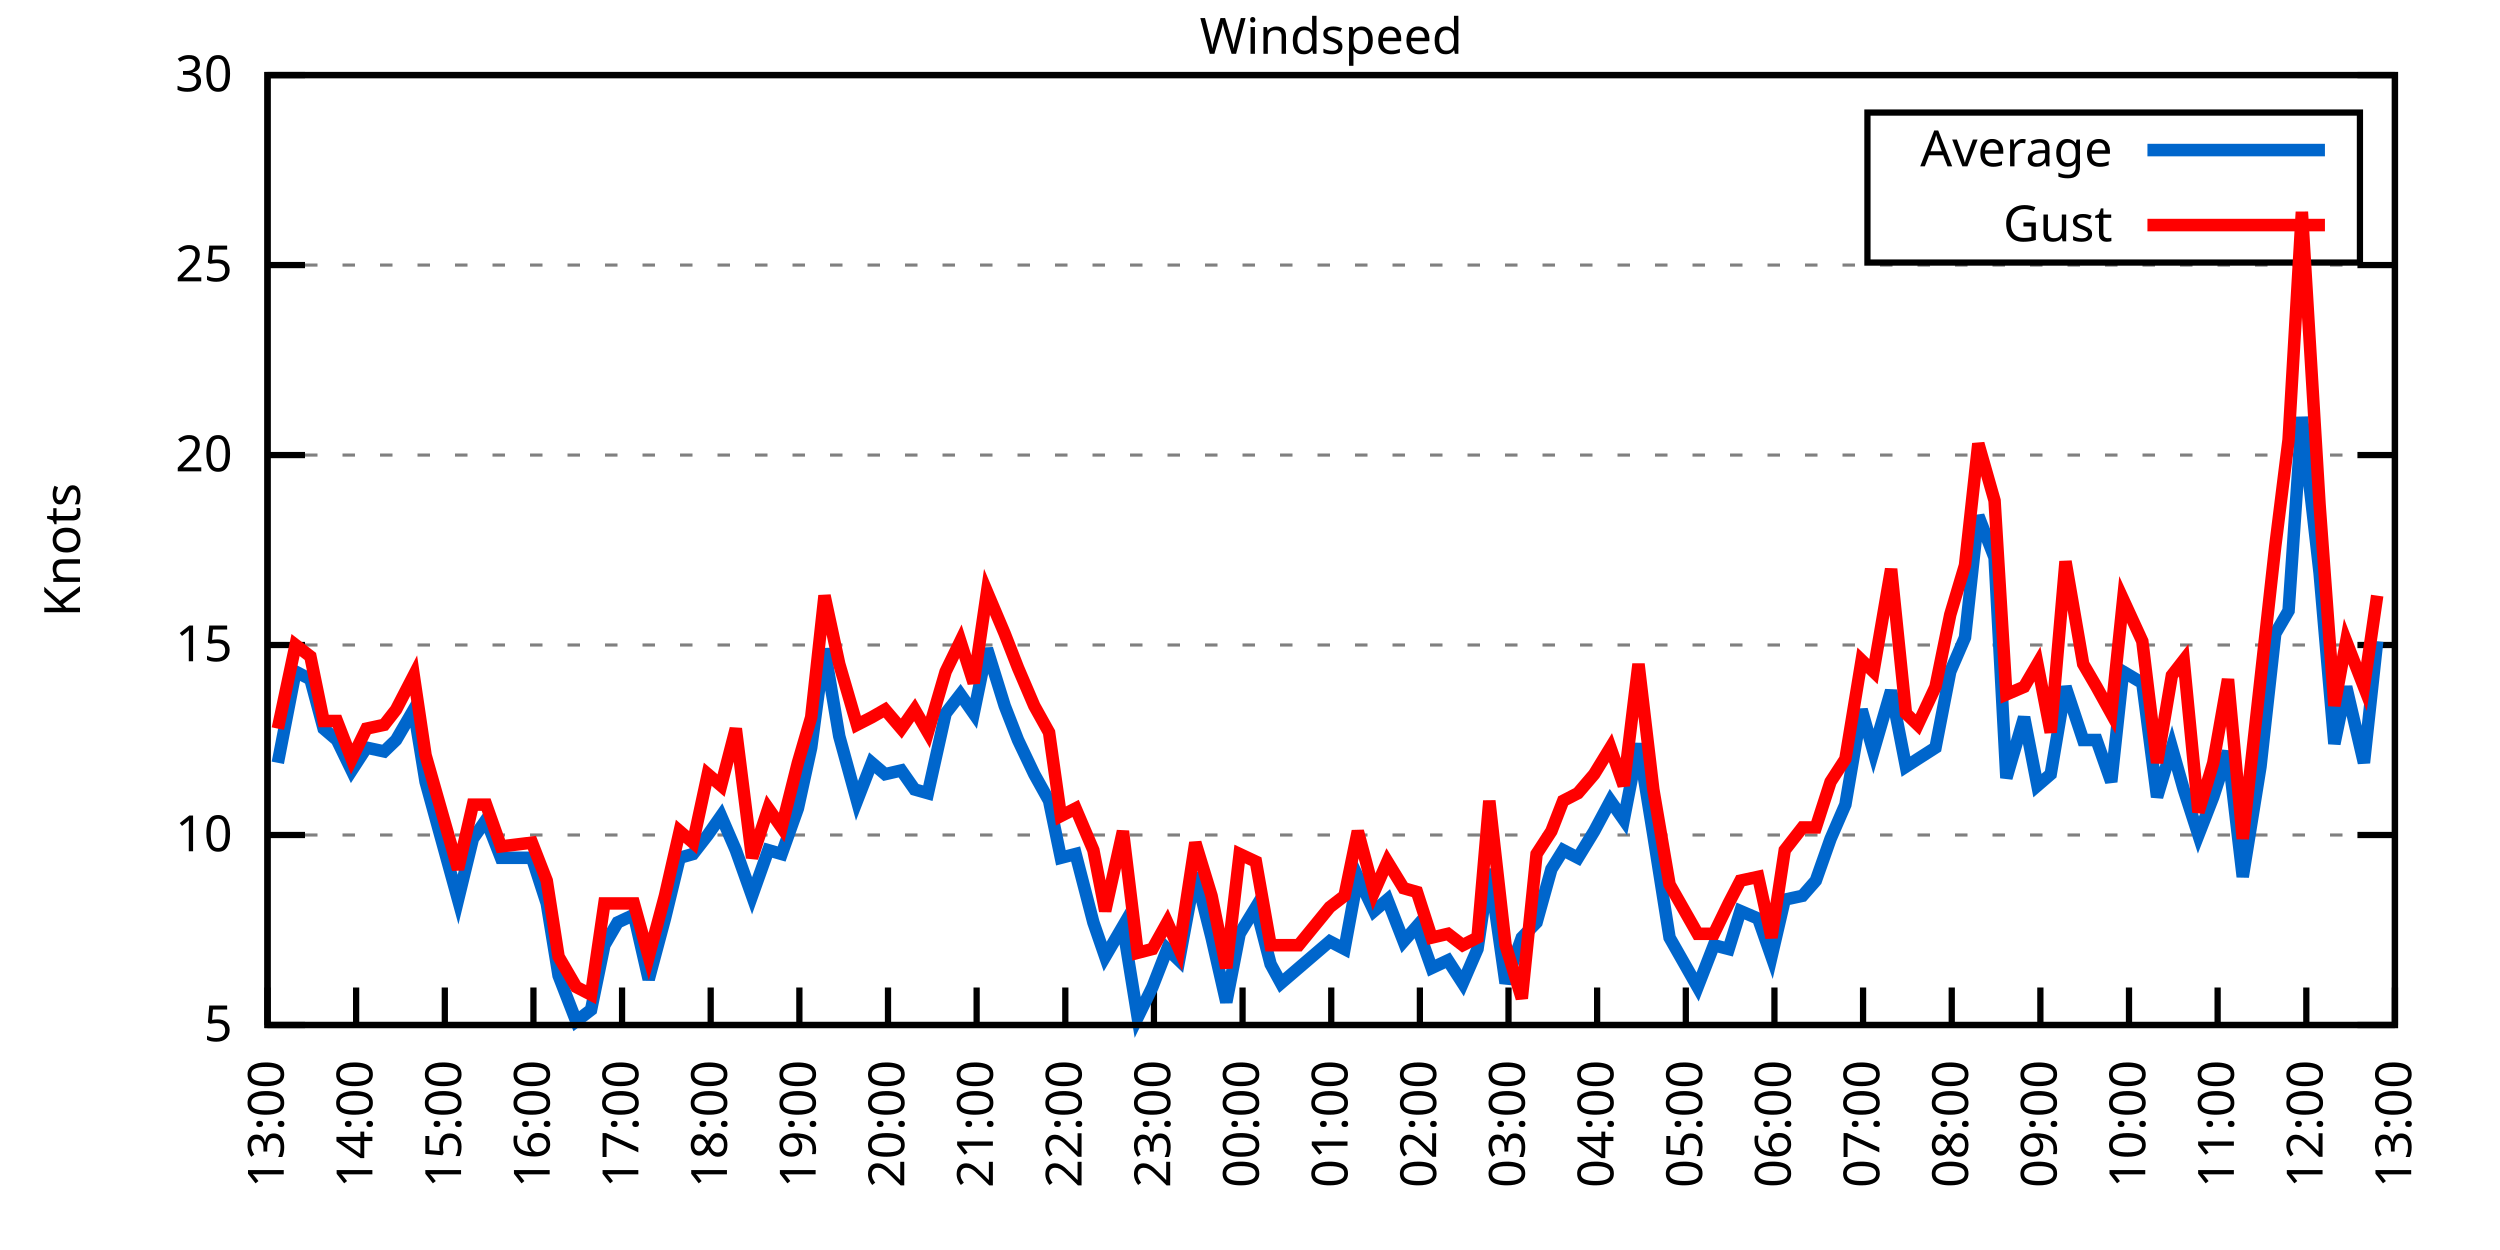
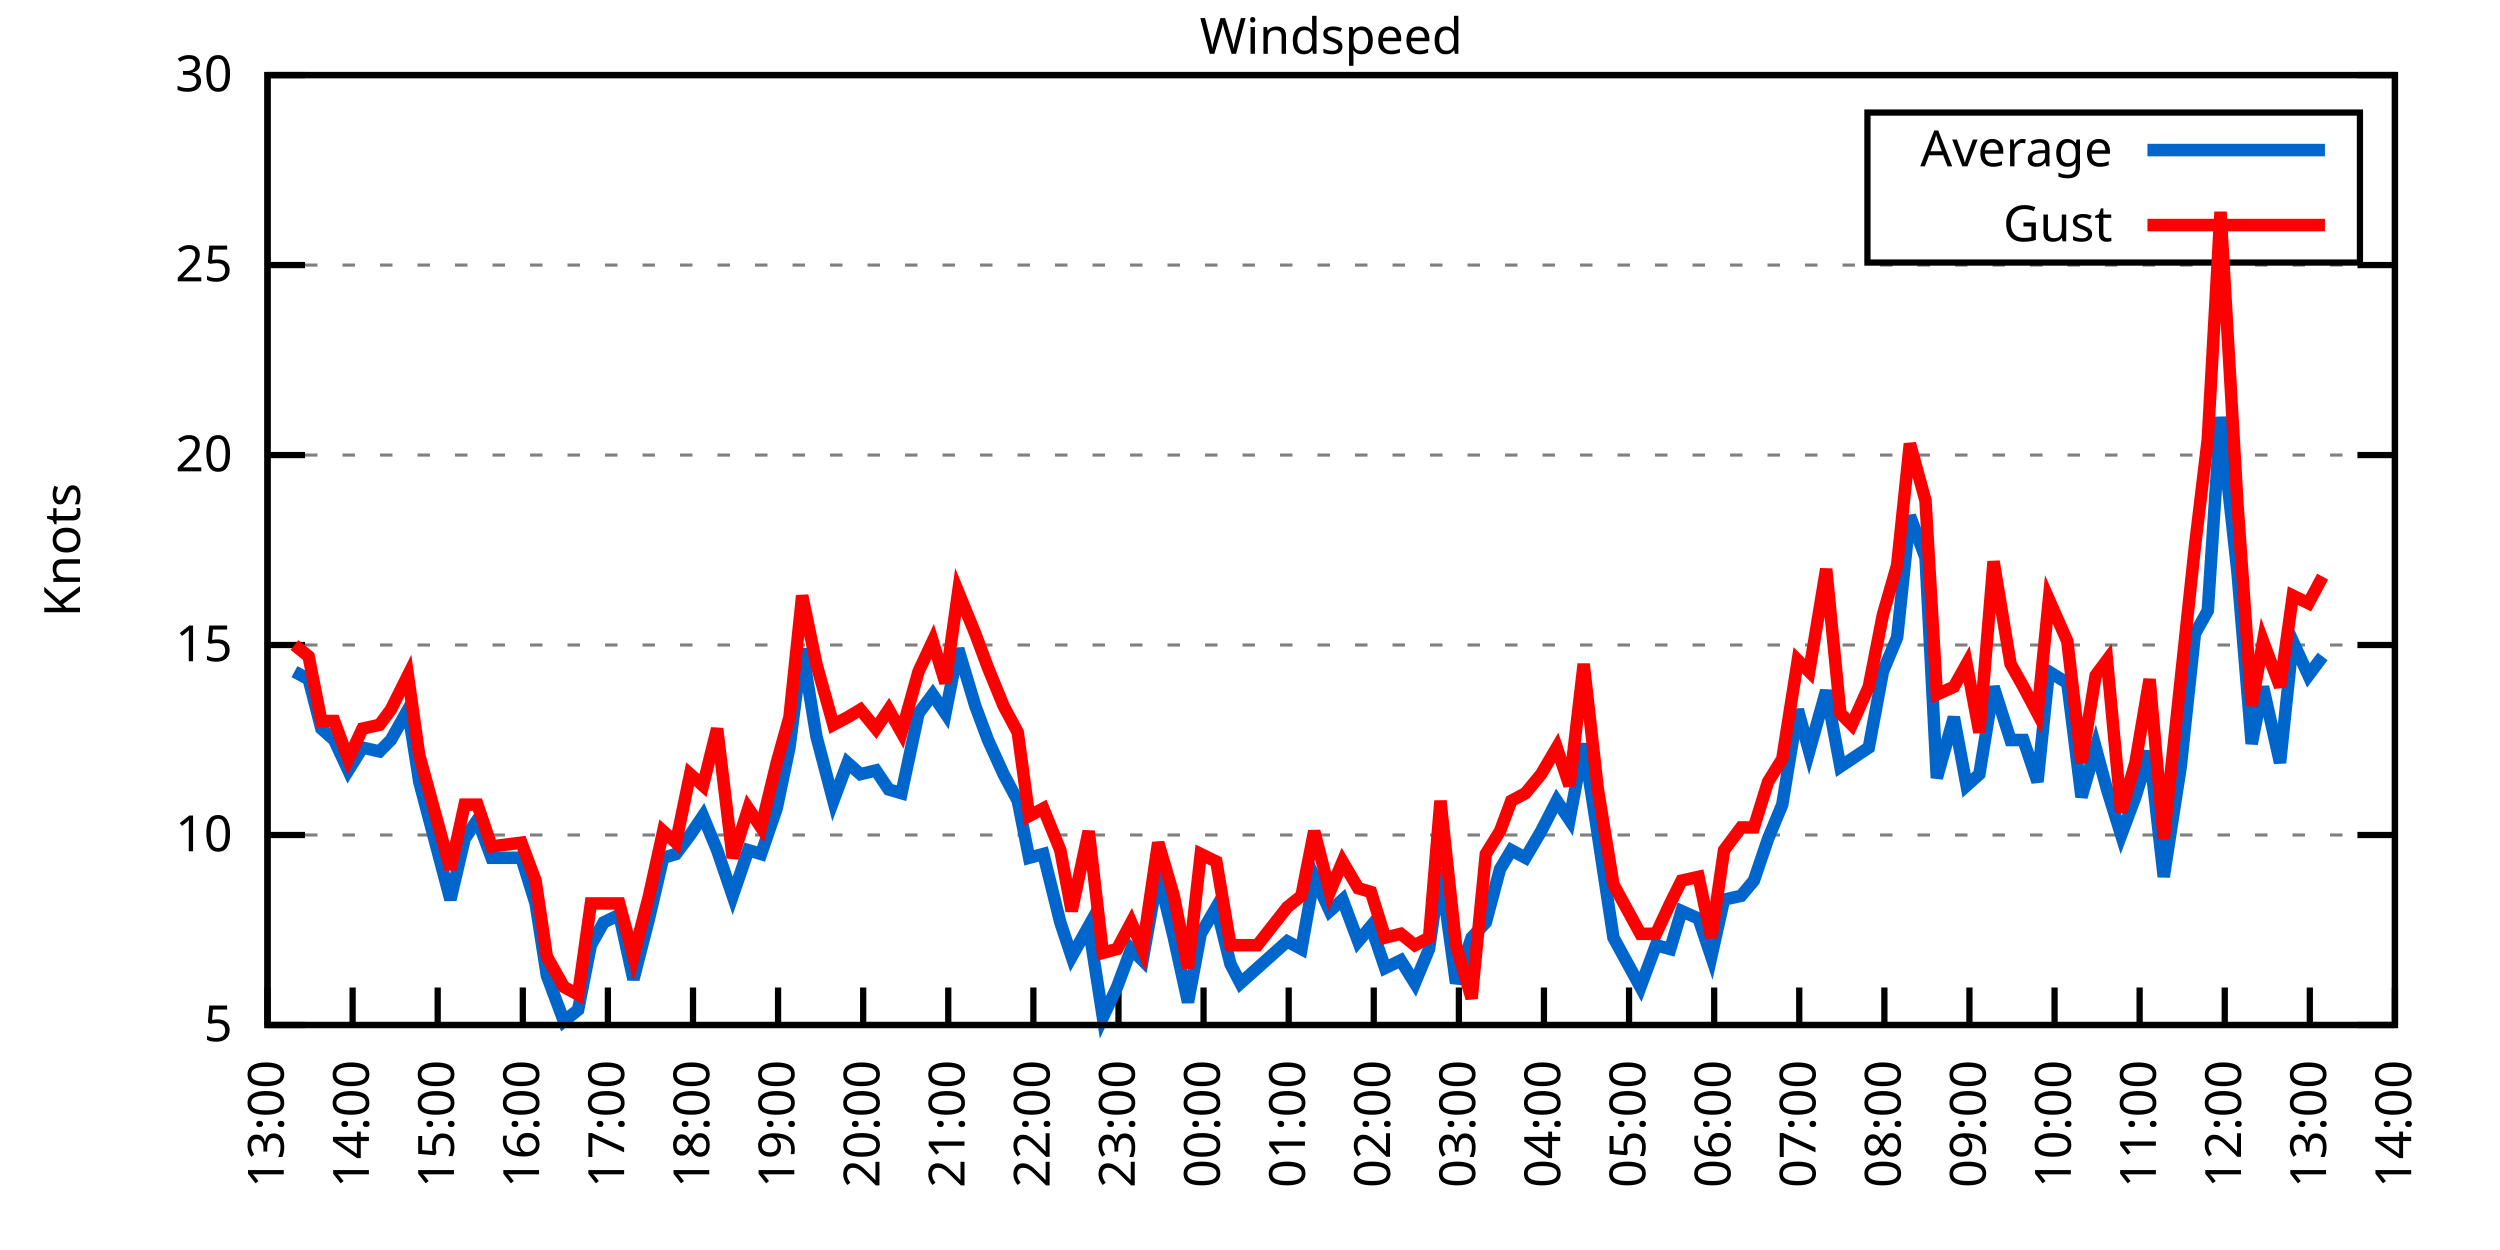
<svg xmlns="http://www.w3.org/2000/svg" xmlns:xlink="http://www.w3.org/1999/xlink" width="400" height="200" viewBox="0 0 400 200">
  <g id="gnuplot_canvas">
    <rect x="0" y="0" width="400" height="200" fill="none" />
    <defs>
      <circle id="gpDot" r="0.5" stroke-width="0.5" stroke="currentColor" />
      <path id="gpPt0" stroke-width="0.333" stroke="currentColor" d="M-1,0 h2 M0,-1 v2" />
      <path id="gpPt1" stroke-width="0.333" stroke="currentColor" d="M-1,-1 L1,1 M1,-1 L-1,1" />
      <path id="gpPt2" stroke-width="0.333" stroke="currentColor" d="M-1,0 L1,0 M0,-1 L0,1 M-1,-1 L1,1 M-1,1 L1,-1" />
      <rect id="gpPt3" stroke-width="0.333" stroke="currentColor" x="-1" y="-1" width="2" height="2" />
      <rect id="gpPt4" stroke-width="0.333" stroke="currentColor" fill="currentColor" x="-1" y="-1" width="2" height="2" />
      <circle id="gpPt5" stroke-width="0.333" stroke="currentColor" cx="0" cy="0" r="1" />
      <use xlink:href="#gpPt5" id="gpPt6" fill="currentColor" stroke="none" />
      <path id="gpPt7" stroke-width="0.333" stroke="currentColor" d="M0,-1.33 L-1.33,0.67 L1.33,0.67 z" />
      <use xlink:href="#gpPt7" id="gpPt8" fill="currentColor" stroke="none" />
      <use xlink:href="#gpPt7" id="gpPt9" stroke="currentColor" transform="rotate(180)" />
      <use xlink:href="#gpPt9" id="gpPt10" fill="currentColor" stroke="none" />
      <use xlink:href="#gpPt3" id="gpPt11" stroke="currentColor" transform="rotate(45)" />
      <use xlink:href="#gpPt11" id="gpPt12" fill="currentColor" stroke="none" />
      <path id="gpPt13" stroke-width="0.333" stroke="currentColor" d="M0,1.330 L1.265,0.411 L0.782,-1.067 L-0.782,-1.076 L-1.265,0.411 z" />
      <use xlink:href="#gpPt13" id="gpPt14" fill="currentColor" stroke="none" />
      <filter id="textbox" filterUnits="objectBoundingBox" x="0" y="0" height="1" width="1">
        <feFlood flood-color="white" flood-opacity="1" result="bgnd" />
        <feComposite in="SourceGraphic" in2="bgnd" operator="atop" />
      </filter>
      <filter id="greybox" filterUnits="objectBoundingBox" x="0" y="0" height="1" width="1">
        <feFlood flood-color="lightgrey" flood-opacity="1" result="grey" />
        <feComposite in="SourceGraphic" in2="grey" operator="atop" />
      </filter>
    </defs>
    <g fill="none" color="white" stroke="currentColor" stroke-width="1.00" stroke-linecap="butt" stroke-linejoin="miter">
</g>
    <g fill="none" color="black" stroke="currentColor" stroke-width="1.00" stroke-linecap="butt" stroke-linejoin="miter">
      <g stroke="none" shape-rendering="crispEdges">
        <polygon fill="rgb(255, 255, 255)" points="42.80,164.00 383.18,164.00 383.18,12.02 42.80,12.02 " />
      </g>
    </g>
    <g fill="none" color="black" stroke="currentColor" stroke-width="1.00" stroke-linecap="butt" stroke-linejoin="miter">
</g>
    <g fill="none" color="black" stroke="black" stroke-width="0.50" stroke-linecap="butt" stroke-linejoin="miter">
</g>
    <g fill="none" color="gray" stroke="currentColor" stroke-width="0.50" stroke-linecap="butt" stroke-linejoin="miter">
      <path stroke="gray" stroke-dasharray="2,4" class="gridline" d="M42.80,164.00 L383.19,164.00  " />
    </g>
    <g fill="none" color="gray" stroke="gray" stroke-width="1.00" stroke-linecap="butt" stroke-linejoin="miter">
</g>
    <g fill="none" color="black" stroke="currentColor" stroke-width="1.00" stroke-linecap="butt" stroke-linejoin="miter">
      <path stroke="black" d="M42.80,164.00 L48.80,164.00 M383.19,164.00 L377.19,164.00  " />
      <g transform="translate(37.20,166.60)" stroke="none" fill="black" font-family="Sans" font-size="8.00" text-anchor="end">
        <text>
          <tspan font-family="Sans"> 5</tspan>
        </text>
      </g>
    </g>
    <g fill="none" color="black" stroke="currentColor" stroke-width="1.00" stroke-linecap="butt" stroke-linejoin="miter">
</g>
    <g fill="none" color="black" stroke="black" stroke-width="0.50" stroke-linecap="butt" stroke-linejoin="miter">
</g>
    <g fill="none" color="gray" stroke="currentColor" stroke-width="0.50" stroke-linecap="butt" stroke-linejoin="miter">
      <path stroke="gray" stroke-dasharray="2,4" class="gridline" d="M42.80,133.60 L383.19,133.60  " />
    </g>
    <g fill="none" color="gray" stroke="gray" stroke-width="1.00" stroke-linecap="butt" stroke-linejoin="miter">
</g>
    <g fill="none" color="black" stroke="currentColor" stroke-width="1.00" stroke-linecap="butt" stroke-linejoin="miter">
      <path stroke="black" d="M42.80,133.60 L48.80,133.60 M383.19,133.60 L377.19,133.60  " />
      <g transform="translate(37.20,136.20)" stroke="none" fill="black" font-family="Sans" font-size="8.00" text-anchor="end">
        <text>
          <tspan font-family="Sans"> 10</tspan>
        </text>
      </g>
    </g>
    <g fill="none" color="black" stroke="currentColor" stroke-width="1.00" stroke-linecap="butt" stroke-linejoin="miter">
</g>
    <g fill="none" color="black" stroke="black" stroke-width="0.50" stroke-linecap="butt" stroke-linejoin="miter">
</g>
    <g fill="none" color="gray" stroke="currentColor" stroke-width="0.50" stroke-linecap="butt" stroke-linejoin="miter">
      <path stroke="gray" stroke-dasharray="2,4" class="gridline" d="M42.80,103.20 L383.19,103.20  " />
    </g>
    <g fill="none" color="gray" stroke="gray" stroke-width="1.00" stroke-linecap="butt" stroke-linejoin="miter">
</g>
    <g fill="none" color="black" stroke="currentColor" stroke-width="1.00" stroke-linecap="butt" stroke-linejoin="miter">
      <path stroke="black" d="M42.80,103.20 L48.80,103.20 M383.19,103.20 L377.19,103.20  " />
      <g transform="translate(37.20,105.80)" stroke="none" fill="black" font-family="Sans" font-size="8.00" text-anchor="end">
        <text>
          <tspan font-family="Sans"> 15</tspan>
        </text>
      </g>
    </g>
    <g fill="none" color="black" stroke="currentColor" stroke-width="1.00" stroke-linecap="butt" stroke-linejoin="miter">
</g>
    <g fill="none" color="black" stroke="black" stroke-width="0.50" stroke-linecap="butt" stroke-linejoin="miter">
</g>
    <g fill="none" color="gray" stroke="currentColor" stroke-width="0.50" stroke-linecap="butt" stroke-linejoin="miter">
      <path stroke="gray" stroke-dasharray="2,4" class="gridline" d="M42.80,72.81 L383.19,72.81  " />
    </g>
    <g fill="none" color="gray" stroke="gray" stroke-width="1.00" stroke-linecap="butt" stroke-linejoin="miter">
</g>
    <g fill="none" color="black" stroke="currentColor" stroke-width="1.00" stroke-linecap="butt" stroke-linejoin="miter">
      <path stroke="black" d="M42.80,72.81 L48.80,72.81 M383.19,72.81 L377.19,72.81  " />
      <g transform="translate(37.20,75.41)" stroke="none" fill="black" font-family="Sans" font-size="8.00" text-anchor="end">
        <text>
          <tspan font-family="Sans"> 20</tspan>
        </text>
      </g>
    </g>
    <g fill="none" color="black" stroke="currentColor" stroke-width="1.00" stroke-linecap="butt" stroke-linejoin="miter">
</g>
    <g fill="none" color="black" stroke="black" stroke-width="0.50" stroke-linecap="butt" stroke-linejoin="miter">
</g>
    <g fill="none" color="gray" stroke="currentColor" stroke-width="0.50" stroke-linecap="butt" stroke-linejoin="miter">
      <path stroke="gray" stroke-dasharray="2,4" class="gridline" d="M42.80,42.41 L383.19,42.41  " />
    </g>
    <g fill="none" color="gray" stroke="gray" stroke-width="1.00" stroke-linecap="butt" stroke-linejoin="miter">
</g>
    <g fill="none" color="black" stroke="currentColor" stroke-width="1.00" stroke-linecap="butt" stroke-linejoin="miter">
      <path stroke="black" d="M42.80,42.41 L48.80,42.41 M383.19,42.41 L377.19,42.41  " />
      <g transform="translate(37.20,45.01)" stroke="none" fill="black" font-family="Sans" font-size="8.00" text-anchor="end">
        <text>
          <tspan font-family="Sans"> 25</tspan>
        </text>
      </g>
    </g>
    <g fill="none" color="black" stroke="currentColor" stroke-width="1.00" stroke-linecap="butt" stroke-linejoin="miter">
</g>
    <g fill="none" color="black" stroke="black" stroke-width="0.50" stroke-linecap="butt" stroke-linejoin="miter">
</g>
    <g fill="none" color="gray" stroke="currentColor" stroke-width="0.50" stroke-linecap="butt" stroke-linejoin="miter">
      <path stroke="gray" stroke-dasharray="2,4" class="gridline" d="M42.80,12.01 L383.19,12.01  " />
    </g>
    <g fill="none" color="gray" stroke="gray" stroke-width="1.00" stroke-linecap="butt" stroke-linejoin="miter">
</g>
    <g fill="none" color="black" stroke="currentColor" stroke-width="1.00" stroke-linecap="butt" stroke-linejoin="miter">
      <path stroke="black" d="M42.80,12.01 L48.80,12.01 M383.19,12.01 L377.19,12.01  " />
      <g transform="translate(37.20,14.61)" stroke="none" fill="black" font-family="Sans" font-size="8.00" text-anchor="end">
        <text>
          <tspan font-family="Sans"> 30</tspan>
        </text>
      </g>
    </g>
    <g fill="none" color="black" stroke="currentColor" stroke-width="1.00" stroke-linecap="butt" stroke-linejoin="miter">
      <path stroke="black" d="M42.80,164.00 L42.80,158.00  " />
      <g transform="translate(45.40,169.60) rotate(270.00)" stroke="none" fill="black" font-family="Sans" font-size="8.00" text-anchor="end">
        <text>
          <tspan font-family="Sans">13:00</tspan>
        </text>
      </g>
    </g>
    <g fill="none" color="black" stroke="currentColor" stroke-width="1.00" stroke-linecap="butt" stroke-linejoin="miter">
-       <path stroke="black" d="M56.98,164.00 L56.98,158.00  " />
-       <g transform="translate(59.58,169.60) rotate(270.00)" stroke="none" fill="black" font-family="Sans" font-size="8.00" text-anchor="end">
+       <path stroke="black" d="M56.42,164.00 L56.42,158.00  " />
+       <g transform="translate(59.02,169.60) rotate(270.00)" stroke="none" fill="black" font-family="Sans" font-size="8.00" text-anchor="end">
        <text>
          <tspan font-family="Sans">14:00</tspan>
        </text>
      </g>
    </g>
    <g fill="none" color="black" stroke="currentColor" stroke-width="1.00" stroke-linecap="butt" stroke-linejoin="miter">
-       <path stroke="black" d="M71.17,164.00 L71.17,158.00  " />
-       <g transform="translate(73.77,169.60) rotate(270.00)" stroke="none" fill="black" font-family="Sans" font-size="8.00" text-anchor="end">
+       <path stroke="black" d="M70.03,164.00 L70.03,158.00  " />
+       <g transform="translate(72.63,169.60) rotate(270.00)" stroke="none" fill="black" font-family="Sans" font-size="8.00" text-anchor="end">
        <text>
          <tspan font-family="Sans">15:00</tspan>
        </text>
      </g>
    </g>
    <g fill="none" color="black" stroke="currentColor" stroke-width="1.00" stroke-linecap="butt" stroke-linejoin="miter">
-       <path stroke="black" d="M85.35,164.00 L85.35,158.00  " />
-       <g transform="translate(87.95,169.60) rotate(270.00)" stroke="none" fill="black" font-family="Sans" font-size="8.00" text-anchor="end">
+       <path stroke="black" d="M83.65,164.00 L83.65,158.00  " />
+       <g transform="translate(86.25,169.60) rotate(270.00)" stroke="none" fill="black" font-family="Sans" font-size="8.00" text-anchor="end">
        <text>
          <tspan font-family="Sans">16:00</tspan>
        </text>
      </g>
    </g>
    <g fill="none" color="black" stroke="currentColor" stroke-width="1.00" stroke-linecap="butt" stroke-linejoin="miter">
-       <path stroke="black" d="M99.53,164.00 L99.53,158.00  " />
-       <g transform="translate(102.13,169.60) rotate(270.00)" stroke="none" fill="black" font-family="Sans" font-size="8.00" text-anchor="end">
+       <path stroke="black" d="M97.26,164.00 L97.26,158.00  " />
+       <g transform="translate(99.86,169.60) rotate(270.00)" stroke="none" fill="black" font-family="Sans" font-size="8.00" text-anchor="end">
        <text>
          <tspan font-family="Sans">17:00</tspan>
        </text>
      </g>
    </g>
    <g fill="none" color="black" stroke="currentColor" stroke-width="1.00" stroke-linecap="butt" stroke-linejoin="miter">
-       <path stroke="black" d="M113.71,164.00 L113.71,158.00  " />
-       <g transform="translate(116.31,169.60) rotate(270.00)" stroke="none" fill="black" font-family="Sans" font-size="8.00" text-anchor="end">
+       <path stroke="black" d="M110.88,164.00 L110.88,158.00  " />
+       <g transform="translate(113.48,169.60) rotate(270.00)" stroke="none" fill="black" font-family="Sans" font-size="8.00" text-anchor="end">
        <text>
          <tspan font-family="Sans">18:00</tspan>
        </text>
      </g>
    </g>
    <g fill="none" color="black" stroke="currentColor" stroke-width="1.00" stroke-linecap="butt" stroke-linejoin="miter">
-       <path stroke="black" d="M127.90,164.00 L127.90,158.00  " />
-       <g transform="translate(130.50,169.60) rotate(270.00)" stroke="none" fill="black" font-family="Sans" font-size="8.00" text-anchor="end">
+       <path stroke="black" d="M124.49,164.00 L124.49,158.00  " />
+       <g transform="translate(127.09,169.60) rotate(270.00)" stroke="none" fill="black" font-family="Sans" font-size="8.00" text-anchor="end">
        <text>
          <tspan font-family="Sans">19:00</tspan>
        </text>
      </g>
    </g>
    <g fill="none" color="black" stroke="currentColor" stroke-width="1.00" stroke-linecap="butt" stroke-linejoin="miter">
-       <path stroke="black" d="M142.08,164.00 L142.08,158.00  " />
-       <g transform="translate(144.68,169.60) rotate(270.00)" stroke="none" fill="black" font-family="Sans" font-size="8.00" text-anchor="end">
+       <path stroke="black" d="M138.11,164.00 L138.11,158.00  " />
+       <g transform="translate(140.71,169.60) rotate(270.00)" stroke="none" fill="black" font-family="Sans" font-size="8.00" text-anchor="end">
        <text>
          <tspan font-family="Sans">20:00</tspan>
        </text>
      </g>
    </g>
    <g fill="none" color="black" stroke="currentColor" stroke-width="1.00" stroke-linecap="butt" stroke-linejoin="miter">
-       <path stroke="black" d="M156.26,164.00 L156.26,158.00  " />
-       <g transform="translate(158.86,169.60) rotate(270.00)" stroke="none" fill="black" font-family="Sans" font-size="8.00" text-anchor="end">
+       <path stroke="black" d="M151.72,164.00 L151.72,158.00  " />
+       <g transform="translate(154.32,169.60) rotate(270.00)" stroke="none" fill="black" font-family="Sans" font-size="8.00" text-anchor="end">
        <text>
          <tspan font-family="Sans">21:00</tspan>
        </text>
      </g>
    </g>
    <g fill="none" color="black" stroke="currentColor" stroke-width="1.00" stroke-linecap="butt" stroke-linejoin="miter">
-       <path stroke="black" d="M170.45,164.00 L170.45,158.00  " />
-       <g transform="translate(173.05,169.60) rotate(270.00)" stroke="none" fill="black" font-family="Sans" font-size="8.00" text-anchor="end">
+       <path stroke="black" d="M165.34,164.00 L165.34,158.00  " />
+       <g transform="translate(167.94,169.60) rotate(270.00)" stroke="none" fill="black" font-family="Sans" font-size="8.00" text-anchor="end">
        <text>
          <tspan font-family="Sans">22:00</tspan>
        </text>
      </g>
    </g>
    <g fill="none" color="black" stroke="currentColor" stroke-width="1.00" stroke-linecap="butt" stroke-linejoin="miter">
-       <path stroke="black" d="M184.63,164.00 L184.63,158.00  " />
-       <g transform="translate(187.23,169.60) rotate(270.00)" stroke="none" fill="black" font-family="Sans" font-size="8.00" text-anchor="end">
+       <path stroke="black" d="M178.96,164.00 L178.96,158.00  " />
+       <g transform="translate(181.56,169.60) rotate(270.00)" stroke="none" fill="black" font-family="Sans" font-size="8.00" text-anchor="end">
        <text>
          <tspan font-family="Sans">23:00</tspan>
        </text>
      </g>
    </g>
    <g fill="none" color="black" stroke="currentColor" stroke-width="1.00" stroke-linecap="butt" stroke-linejoin="miter">
-       <path stroke="black" d="M198.81,164.00 L198.81,158.00  " />
-       <g transform="translate(201.41,169.60) rotate(270.00)" stroke="none" fill="black" font-family="Sans" font-size="8.00" text-anchor="end">
+       <path stroke="black" d="M192.57,164.00 L192.57,158.00  " />
+       <g transform="translate(195.17,169.60) rotate(270.00)" stroke="none" fill="black" font-family="Sans" font-size="8.00" text-anchor="end">
        <text>
          <tspan font-family="Sans">00:00</tspan>
        </text>
      </g>
    </g>
    <g fill="none" color="black" stroke="currentColor" stroke-width="1.00" stroke-linecap="butt" stroke-linejoin="miter">
-       <path stroke="black" d="M213.00,164.00 L213.00,158.00  " />
-       <g transform="translate(215.60,169.60) rotate(270.00)" stroke="none" fill="black" font-family="Sans" font-size="8.00" text-anchor="end">
+       <path stroke="black" d="M206.19,164.00 L206.19,158.00  " />
+       <g transform="translate(208.79,169.60) rotate(270.00)" stroke="none" fill="black" font-family="Sans" font-size="8.00" text-anchor="end">
        <text>
          <tspan font-family="Sans">01:00</tspan>
        </text>
      </g>
    </g>
    <g fill="none" color="black" stroke="currentColor" stroke-width="1.00" stroke-linecap="butt" stroke-linejoin="miter">
-       <path stroke="black" d="M227.18,164.00 L227.18,158.00  " />
-       <g transform="translate(229.78,169.60) rotate(270.00)" stroke="none" fill="black" font-family="Sans" font-size="8.00" text-anchor="end">
+       <path stroke="black" d="M219.80,164.00 L219.80,158.00  " />
+       <g transform="translate(222.40,169.60) rotate(270.00)" stroke="none" fill="black" font-family="Sans" font-size="8.00" text-anchor="end">
        <text>
          <tspan font-family="Sans">02:00</tspan>
        </text>
      </g>
    </g>
    <g fill="none" color="black" stroke="currentColor" stroke-width="1.00" stroke-linecap="butt" stroke-linejoin="miter">
-       <path stroke="black" d="M241.36,164.00 L241.36,158.00  " />
-       <g transform="translate(243.96,169.60) rotate(270.00)" stroke="none" fill="black" font-family="Sans" font-size="8.00" text-anchor="end">
+       <path stroke="black" d="M233.42,164.00 L233.42,158.00  " />
+       <g transform="translate(236.02,169.60) rotate(270.00)" stroke="none" fill="black" font-family="Sans" font-size="8.00" text-anchor="end">
        <text>
          <tspan font-family="Sans">03:00</tspan>
        </text>
      </g>
    </g>
    <g fill="none" color="black" stroke="currentColor" stroke-width="1.00" stroke-linecap="butt" stroke-linejoin="miter">
-       <path stroke="black" d="M255.54,164.00 L255.54,158.00  " />
-       <g transform="translate(258.14,169.60) rotate(270.00)" stroke="none" fill="black" font-family="Sans" font-size="8.00" text-anchor="end">
+       <path stroke="black" d="M247.03,164.00 L247.03,158.00  " />
+       <g transform="translate(249.63,169.60) rotate(270.00)" stroke="none" fill="black" font-family="Sans" font-size="8.00" text-anchor="end">
        <text>
          <tspan font-family="Sans">04:00</tspan>
        </text>
      </g>
    </g>
    <g fill="none" color="black" stroke="currentColor" stroke-width="1.00" stroke-linecap="butt" stroke-linejoin="miter">
-       <path stroke="black" d="M269.73,164.00 L269.73,158.00  " />
-       <g transform="translate(272.33,169.60) rotate(270.00)" stroke="none" fill="black" font-family="Sans" font-size="8.00" text-anchor="end">
+       <path stroke="black" d="M260.65,164.00 L260.65,158.00  " />
+       <g transform="translate(263.25,169.60) rotate(270.00)" stroke="none" fill="black" font-family="Sans" font-size="8.00" text-anchor="end">
        <text>
          <tspan font-family="Sans">05:00</tspan>
        </text>
      </g>
    </g>
    <g fill="none" color="black" stroke="currentColor" stroke-width="1.00" stroke-linecap="butt" stroke-linejoin="miter">
-       <path stroke="black" d="M283.91,164.00 L283.91,158.00  " />
-       <g transform="translate(286.51,169.60) rotate(270.00)" stroke="none" fill="black" font-family="Sans" font-size="8.00" text-anchor="end">
+       <path stroke="black" d="M274.27,164.00 L274.27,158.00  " />
+       <g transform="translate(276.87,169.60) rotate(270.00)" stroke="none" fill="black" font-family="Sans" font-size="8.00" text-anchor="end">
        <text>
          <tspan font-family="Sans">06:00</tspan>
        </text>
      </g>
    </g>
    <g fill="none" color="black" stroke="currentColor" stroke-width="1.00" stroke-linecap="butt" stroke-linejoin="miter">
-       <path stroke="black" d="M298.09,164.00 L298.09,158.00  " />
-       <g transform="translate(300.69,169.60) rotate(270.00)" stroke="none" fill="black" font-family="Sans" font-size="8.00" text-anchor="end">
+       <path stroke="black" d="M287.88,164.00 L287.88,158.00  " />
+       <g transform="translate(290.48,169.60) rotate(270.00)" stroke="none" fill="black" font-family="Sans" font-size="8.00" text-anchor="end">
        <text>
          <tspan font-family="Sans">07:00</tspan>
        </text>
      </g>
    </g>
    <g fill="none" color="black" stroke="currentColor" stroke-width="1.00" stroke-linecap="butt" stroke-linejoin="miter">
-       <path stroke="black" d="M312.28,164.00 L312.28,158.00  " />
-       <g transform="translate(314.88,169.60) rotate(270.00)" stroke="none" fill="black" font-family="Sans" font-size="8.00" text-anchor="end">
+       <path stroke="black" d="M301.50,164.00 L301.50,158.00  " />
+       <g transform="translate(304.10,169.60) rotate(270.00)" stroke="none" fill="black" font-family="Sans" font-size="8.00" text-anchor="end">
        <text>
          <tspan font-family="Sans">08:00</tspan>
        </text>
      </g>
    </g>
    <g fill="none" color="black" stroke="currentColor" stroke-width="1.00" stroke-linecap="butt" stroke-linejoin="miter">
-       <path stroke="black" d="M326.46,164.00 L326.46,158.00  " />
-       <g transform="translate(329.06,169.60) rotate(270.00)" stroke="none" fill="black" font-family="Sans" font-size="8.00" text-anchor="end">
+       <path stroke="black" d="M315.11,164.00 L315.11,158.00  " />
+       <g transform="translate(317.71,169.60) rotate(270.00)" stroke="none" fill="black" font-family="Sans" font-size="8.00" text-anchor="end">
        <text>
          <tspan font-family="Sans">09:00</tspan>
        </text>
      </g>
    </g>
    <g fill="none" color="black" stroke="currentColor" stroke-width="1.00" stroke-linecap="butt" stroke-linejoin="miter">
-       <path stroke="black" d="M340.64,164.00 L340.64,158.00  " />
-       <g transform="translate(343.24,169.60) rotate(270.00)" stroke="none" fill="black" font-family="Sans" font-size="8.00" text-anchor="end">
+       <path stroke="black" d="M328.73,164.00 L328.73,158.00  " />
+       <g transform="translate(331.33,169.60) rotate(270.00)" stroke="none" fill="black" font-family="Sans" font-size="8.00" text-anchor="end">
        <text>
          <tspan font-family="Sans">10:00</tspan>
        </text>
      </g>
    </g>
    <g fill="none" color="black" stroke="currentColor" stroke-width="1.00" stroke-linecap="butt" stroke-linejoin="miter">
-       <path stroke="black" d="M354.82,164.00 L354.82,158.00  " />
-       <g transform="translate(357.42,169.60) rotate(270.00)" stroke="none" fill="black" font-family="Sans" font-size="8.00" text-anchor="end">
+       <path stroke="black" d="M342.34,164.00 L342.34,158.00  " />
+       <g transform="translate(344.94,169.60) rotate(270.00)" stroke="none" fill="black" font-family="Sans" font-size="8.00" text-anchor="end">
        <text>
          <tspan font-family="Sans">11:00</tspan>
        </text>
      </g>
    </g>
    <g fill="none" color="black" stroke="currentColor" stroke-width="1.00" stroke-linecap="butt" stroke-linejoin="miter">
-       <path stroke="black" d="M369.01,164.00 L369.01,158.00  " />
-       <g transform="translate(371.61,169.60) rotate(270.00)" stroke="none" fill="black" font-family="Sans" font-size="8.00" text-anchor="end">
+       <path stroke="black" d="M355.96,164.00 L355.96,158.00  " />
+       <g transform="translate(358.56,169.60) rotate(270.00)" stroke="none" fill="black" font-family="Sans" font-size="8.00" text-anchor="end">
        <text>
          <tspan font-family="Sans">12:00</tspan>
+         </text>
+       </g>
+     </g>
+     <g fill="none" color="black" stroke="currentColor" stroke-width="1.00" stroke-linecap="butt" stroke-linejoin="miter">
+       <path stroke="black" d="M369.57,164.00 L369.57,158.00  " />
+       <g transform="translate(372.17,169.60) rotate(270.00)" stroke="none" fill="black" font-family="Sans" font-size="8.00" text-anchor="end">
+         <text>
+           <tspan font-family="Sans">13:00</tspan>
        </text>
      </g>
    </g>
    <g fill="none" color="black" stroke="currentColor" stroke-width="1.00" stroke-linecap="butt" stroke-linejoin="miter">
      <path stroke="black" d="M383.19,164.00 L383.19,158.00  " />
      <g transform="translate(385.79,169.60) rotate(270.00)" stroke="none" fill="black" font-family="Sans" font-size="8.00" text-anchor="end">
        <text>
-           <tspan font-family="Sans">13:00</tspan>
+           <tspan font-family="Sans">14:00</tspan>
        </text>
      </g>
    </g>
    <g fill="none" color="black" stroke="currentColor" stroke-width="1.00" stroke-linecap="butt" stroke-linejoin="miter">
</g>
    <g fill="none" color="black" stroke="currentColor" stroke-width="1.00" stroke-linecap="butt" stroke-linejoin="miter">
      <path stroke="black" d="M42.80,12.01 L42.80,164.00 L383.19,164.00 L383.19,12.01 L42.80,12.01 Z  " />
    </g>
    <g fill="none" color="black" stroke="currentColor" stroke-width="1.00" stroke-linecap="butt" stroke-linejoin="miter">
</g>
    <g fill="none" color="black" stroke="currentColor" stroke-width="1.00" stroke-linecap="butt" stroke-linejoin="miter">
      <path stroke="black" d="M298.79,42.01 L298.79,18.01 L377.59,18.01 L377.59,42.01 L298.79,42.01 Z  " />
    </g>
    <g id="Windspeed_plot_1">
      <g fill="none" color="white" stroke="black" stroke-width="2.00" stroke-linecap="butt" stroke-linejoin="miter">
</g>
      <g fill="none" color="black" stroke="currentColor" stroke-width="2.00" stroke-linecap="butt" stroke-linejoin="miter">
        <g transform="translate(337.99,26.61)" stroke="none" fill="black" font-family="Sans" font-size="8.00" text-anchor="end">
          <text>
            <tspan font-family="Sans">Average</tspan>
          </text>
        </g>
      </g>
      <g fill="none" color="black" stroke="currentColor" stroke-width="2.00" stroke-linecap="butt" stroke-linejoin="miter">
-         <path stroke="rgb(  0, 102, 204)" d="M343.59,24.01 L371.99,24.01 M44.45,122.05 L47.29,107.46 L49.66,108.68 L51.78,116.58 L53.91,118.40 L56.27,123.27   L58.64,119.62 L61.47,120.23 L63.37,118.40 L66.20,113.54 L68.09,125.09 L73.29,143.94 L75.66,134.21 L77.78,131.17   L80.15,137.25 L85.11,137.25 L87.48,144.55 L89.37,156.10 L92.20,163.39 L94.57,161.57 L96.70,151.23 L98.82,147.59   L101.42,146.37 L103.79,156.70 L106.39,146.98 L108.75,137.25 L110.88,136.64 L113.24,133.60 L115.37,130.56 L117.73,136.03   L120.33,143.33 L122.93,136.03 L125.06,136.64 L127.66,129.35 L129.79,119.62 L131.92,103.81 L134.28,117.80 L137.12,128.13   L139.48,122.05 L141.61,123.87 L144.21,123.27 L146.34,126.31 L148.46,126.91 L151.30,114.15 L153.66,111.11 L155.79,114.15   L157.92,103.81 L160.75,112.93 L162.88,118.40 L165.48,123.87 L167.85,128.13 L169.74,137.25 L172.10,136.64 L174.94,147.59   L176.83,153.06 L179.67,148.19 L182.03,162.78 L184.39,157.92 L186.76,151.84 L188.65,153.66 L191.25,139.68 L193.85,150.02   L196.21,160.35 L198.34,149.41 L200.94,145.15 L203.30,154.27 L204.96,157.31 L207.79,154.88 L212.76,150.62 L215.12,151.84   L217.25,140.29 L219.85,145.76 L221.98,143.94 L224.58,150.62 L226.71,148.19 L229.07,154.88 L231.67,153.66 L234.03,157.31   L236.40,151.84 L238.29,139.07 L240.89,157.31 L243.49,150.02 L245.85,147.59 L248.22,139.07 L250.11,136.03 L252.47,137.25   L255.07,132.99 L257.67,128.13 L259.80,131.17 L262.16,119.01 L264.53,133.60 L267.13,150.02 L271.62,157.92 L274.22,151.23   L276.58,151.84 L278.47,145.76 L281.31,146.98 L283.44,153.06 L285.56,143.94 L288.40,143.33 L290.53,140.90 L292.89,134.21   L295.26,128.74 L297.86,113.54 L299.75,120.23 L302.58,110.50 L304.95,122.66 L306.84,121.44 L309.68,119.62 L312.04,107.46   L314.40,101.99 L316.53,82.53 L319.13,89.22 L321.02,124.48 L323.86,114.76 L325.99,125.70 L328.11,123.87 L330.48,109.89   L333.31,118.40 L335.44,118.40 L337.80,125.09 L339.70,107.46 L342.77,109.28 L345.13,127.52 L347.50,119.62 L349.39,126.31   L351.75,133.60 L354.12,127.52 L356.48,120.23 L358.84,140.29 L361.68,122.66 L364.04,101.38 L366.17,97.73 L368.30,66.73   L371.13,91.65 L373.50,119.01 L375.39,109.89 L378.23,122.05 L380.35,102.60  " />
+         <path stroke="rgb(  0, 102, 204)" d="M343.59,24.01 L371.99,24.01 M47.11,107.46 L49.38,108.68 L51.42,116.58 L53.47,118.40 L55.73,123.27 L58.00,119.62   L60.73,120.23 L62.54,118.40 L65.27,113.54 L67.08,125.09 L72.07,143.94 L74.34,134.21 L76.39,131.17 L78.65,137.25   L83.42,137.25 L85.69,144.55 L87.50,156.10 L90.23,163.39 L92.50,161.57 L94.54,151.23 L96.58,147.59 L99.08,146.37   L101.35,156.70 L103.84,146.98 L106.11,137.25 L108.15,136.64 L110.42,133.60 L112.47,130.56 L114.74,136.03 L117.23,143.33   L119.73,136.03 L121.77,136.64 L124.27,129.35 L126.31,119.62 L128.35,103.81 L130.62,117.80 L133.34,128.13 L135.61,122.05   L137.66,123.87 L140.15,123.27 L142.19,126.31 L144.24,126.91 L146.96,114.15 L149.23,111.11 L151.27,114.15 L153.31,103.81   L156.04,112.93 L158.08,118.40 L160.57,123.87 L162.84,128.13 L164.66,137.25 L166.93,136.64 L169.65,147.59 L171.47,153.06   L174.19,148.19 L176.46,162.78 L178.73,157.92 L181.00,151.84 L182.81,153.66 L185.31,139.68 L187.81,150.02 L190.08,160.35   L192.12,149.41 L194.61,145.15 L196.88,154.27 L198.47,157.31 L201.19,154.88 L205.96,150.62 L208.23,151.84 L210.27,140.29   L212.77,145.76 L214.81,143.94 L217.31,150.62 L219.35,148.19 L221.62,154.88 L224.11,153.66 L226.38,157.31 L228.65,151.84   L230.47,139.07 L232.96,157.31 L235.46,150.02 L237.73,147.59 L240.00,139.07 L241.81,136.03 L244.08,137.25 L246.58,132.99   L249.08,128.13 L251.12,131.17 L253.39,119.01 L255.66,133.60 L258.15,150.02 L262.47,157.92 L264.96,151.23 L267.23,151.84   L269.05,145.76 L271.77,146.98 L273.81,153.06 L275.85,143.94 L278.58,143.33 L280.62,140.90 L282.89,134.21 L285.16,128.74   L287.65,113.54 L289.47,120.23 L292.19,110.50 L294.46,122.66 L296.28,121.44 L299.00,119.62 L301.27,107.46 L303.54,101.99   L305.58,82.53 L308.08,89.22 L309.89,124.48 L312.62,114.76 L314.66,125.70 L316.70,123.87 L318.97,109.89 L321.69,118.40   L323.74,118.40 L326.00,125.09 L327.82,107.46 L330.77,109.28 L333.04,127.52 L335.31,119.62 L337.12,126.31 L339.39,133.60   L341.66,127.52 L343.93,120.23 L346.20,140.29 L348.92,122.66 L351.19,101.38 L353.24,97.73 L355.28,66.73 L358.00,91.65   L360.27,119.01 L362.09,109.89 L364.81,122.05 L366.85,102.60 L369.35,108.07 L371.62,105.03  " />
      </g>
    </g>
    <g id="Windspeed_plot_2">
      <g fill="none" color="black" stroke="currentColor" stroke-width="2.00" stroke-linecap="butt" stroke-linejoin="miter">
        <g transform="translate(337.99,38.61)" stroke="none" fill="black" font-family="Sans" font-size="8.00" text-anchor="end">
          <text>
            <tspan font-family="Sans">Gust</tspan>
          </text>
        </g>
      </g>
      <g fill="none" color="black" stroke="currentColor" stroke-width="2.00" stroke-linecap="butt" stroke-linejoin="miter">
-         <path stroke="rgb(255,   0,   0)" d="M343.59,36.01 L371.99,36.01 M44.45,116.58 L47.29,103.20 L49.66,105.03 L51.78,115.36 L53.91,115.36 L56.27,121.44   L58.64,116.58 L61.47,115.97 L63.37,113.54 L66.20,108.07 L68.09,120.83 L73.29,139.07 L75.66,128.74 L77.78,128.74   L80.15,135.43 L85.11,134.82 L87.48,140.90 L89.37,153.06 L92.20,157.92 L94.57,159.14 L96.70,144.55 L98.82,144.55   L101.42,144.55 L103.79,153.06 L106.39,143.33 L108.75,132.99 L110.88,134.82 L113.24,123.87 L115.37,125.70 L117.73,116.58   L120.33,137.25 L122.93,129.35 L125.06,132.39 L127.66,122.05 L129.79,114.76 L131.92,95.30 L134.28,106.24 L137.12,115.97   L139.48,114.76 L141.61,113.54 L144.21,116.58 L146.34,113.54 L148.46,117.19 L151.30,107.46 L153.66,102.60 L155.79,109.28   L157.92,94.69 L160.75,101.38 L162.88,106.85 L165.48,112.93 L167.85,117.19 L169.74,130.56 L172.10,129.35 L174.94,136.03   L176.83,145.76 L179.67,132.99 L182.03,152.45 L184.39,151.84 L186.76,147.59 L188.65,151.84 L191.25,134.82 L193.85,143.33   L196.21,154.88 L198.34,136.64 L200.94,137.86 L203.30,151.23 L204.96,151.23 L207.79,151.23 L212.76,145.15 L215.12,143.33   L217.25,132.99 L219.85,142.72 L221.98,137.86 L224.58,142.11 L226.71,142.72 L229.07,150.02 L231.67,149.41 L234.03,151.23   L236.40,150.02 L238.29,128.13 L240.89,151.23 L243.49,159.74 L245.85,136.64 L248.22,132.99 L250.11,128.13 L252.47,126.91   L255.07,123.87 L257.67,119.62 L259.80,125.70 L262.16,106.24 L264.53,126.31 L267.13,141.51 L271.62,149.41 L274.22,149.41   L276.58,144.55 L278.47,140.90 L281.31,140.29 L283.44,150.02 L285.56,136.03 L288.40,132.39 L290.53,132.39 L292.89,125.09   L295.26,121.44 L297.86,105.64 L299.75,107.46 L302.58,91.04 L304.95,114.15 L306.84,115.97 L309.68,109.89 L312.04,98.34   L314.40,90.44 L316.53,70.98 L319.13,80.10 L321.02,111.11 L323.86,109.89 L325.99,106.24 L328.11,117.19 L330.48,89.83   L333.31,106.24 L335.44,109.89 L337.80,114.15 L339.70,95.91 L342.77,102.60 L345.13,122.05 L347.50,108.07 L349.39,105.64   L351.75,129.95 L354.12,122.05 L356.48,108.68 L358.84,134.21 L361.68,108.68 L364.04,87.40 L366.17,70.37 L368.30,33.90   L371.13,80.71 L373.50,112.93 L375.39,102.60 L378.23,109.89 L380.35,95.30  " />
+         <path stroke="rgb(255,   0,   0)" d="M343.59,36.01 L371.99,36.01 M47.11,103.20 L49.38,105.03 L51.42,115.36 L53.47,115.36 L55.73,121.44 L58.00,116.58   L60.73,115.97 L62.54,113.54 L65.27,108.07 L67.08,120.83 L72.07,139.07 L74.34,128.74 L76.39,128.74 L78.65,135.43   L83.42,134.82 L85.69,140.90 L87.50,153.06 L90.23,157.92 L92.50,159.14 L94.54,144.55 L96.58,144.55 L99.08,144.55   L101.35,153.06 L103.84,143.33 L106.11,132.99 L108.15,134.82 L110.42,123.87 L112.47,125.70 L114.74,116.58 L117.23,137.25   L119.73,129.35 L121.77,132.39 L124.27,122.05 L126.31,114.76 L128.35,95.30 L130.62,106.24 L133.34,115.97 L135.61,114.76   L137.66,113.54 L140.15,116.58 L142.19,113.54 L144.24,117.19 L146.96,107.46 L149.23,102.60 L151.27,109.28 L153.31,94.69   L156.04,101.38 L158.08,106.85 L160.57,112.93 L162.84,117.19 L164.66,130.56 L166.93,129.35 L169.65,136.03 L171.47,145.76   L174.19,132.99 L176.46,152.45 L178.73,151.84 L181.00,147.59 L182.81,151.84 L185.31,134.82 L187.81,143.33 L190.08,154.88   L192.12,136.64 L194.61,137.86 L196.88,151.23 L198.47,151.23 L201.19,151.23 L205.96,145.15 L208.23,143.33 L210.27,132.99   L212.77,142.72 L214.81,137.86 L217.31,142.11 L219.35,142.72 L221.62,150.02 L224.11,149.41 L226.38,151.23 L228.65,150.02   L230.47,128.13 L232.96,151.23 L235.46,159.74 L237.73,136.64 L240.00,132.99 L241.81,128.13 L244.08,126.91 L246.58,123.87   L249.08,119.62 L251.12,125.70 L253.39,106.24 L255.66,126.31 L258.15,141.51 L262.47,149.41 L264.96,149.41 L267.23,144.55   L269.05,140.90 L271.77,140.29 L273.81,150.02 L275.85,136.03 L278.58,132.39 L280.62,132.39 L282.89,125.09 L285.16,121.44   L287.65,105.64 L289.47,107.46 L292.19,91.04 L294.46,114.15 L296.28,115.97 L299.00,109.89 L301.27,98.34 L303.54,90.44   L305.58,70.98 L308.08,80.10 L309.89,111.11 L312.62,109.89 L314.66,106.24 L316.70,117.19 L318.97,89.83 L321.69,106.24   L323.74,109.89 L326.00,114.15 L327.82,95.91 L330.77,102.60 L333.04,122.05 L335.31,108.07 L337.12,105.64 L339.39,129.95   L341.66,122.05 L343.93,108.68 L346.20,134.21 L348.92,108.68 L351.19,87.40 L353.24,70.37 L355.28,33.90 L358.00,80.71   L360.27,112.93 L362.09,102.60 L364.81,109.89 L366.85,95.30 L369.35,96.52 L371.62,92.26  " />
      </g>
    </g>
    <g fill="none" color="black" stroke="currentColor" stroke-width="2.00" stroke-linecap="butt" stroke-linejoin="miter">
</g>
    <g fill="none" color="black" stroke="black" stroke-width="1.00" stroke-linecap="butt" stroke-linejoin="miter">
</g>
    <g fill="none" color="black" stroke="currentColor" stroke-width="1.00" stroke-linecap="butt" stroke-linejoin="miter">
      <path stroke="black" d="M42.80,12.01 L42.80,164.00 L383.19,164.00 L383.19,12.01 L42.80,12.01 Z  " />
      <g transform="translate(12.80,88.01) rotate(270.00)" stroke="none" fill="black" font-family="Sans" font-size="8.00" text-anchor="middle">
        <text>
          <tspan font-family="Sans">Knots</tspan>
        </text>
      </g>
    </g>
    <g fill="none" color="black" stroke="currentColor" stroke-width="1.00" stroke-linecap="butt" stroke-linejoin="miter">
</g>
    <g fill="none" color="black" stroke="currentColor" stroke-width="1.00" stroke-linecap="butt" stroke-linejoin="miter">
      <g transform="translate(212.99,8.61)" stroke="none" fill="black" font-family="Sans" font-size="8.00" text-anchor="middle">
        <text>
          <tspan font-family="Sans">Windspeed</tspan>
        </text>
      </g>
    </g>
    <g fill="none" color="black" stroke="currentColor" stroke-width="1.00" stroke-linecap="butt" stroke-linejoin="miter">
</g>
  </g>
</svg>
